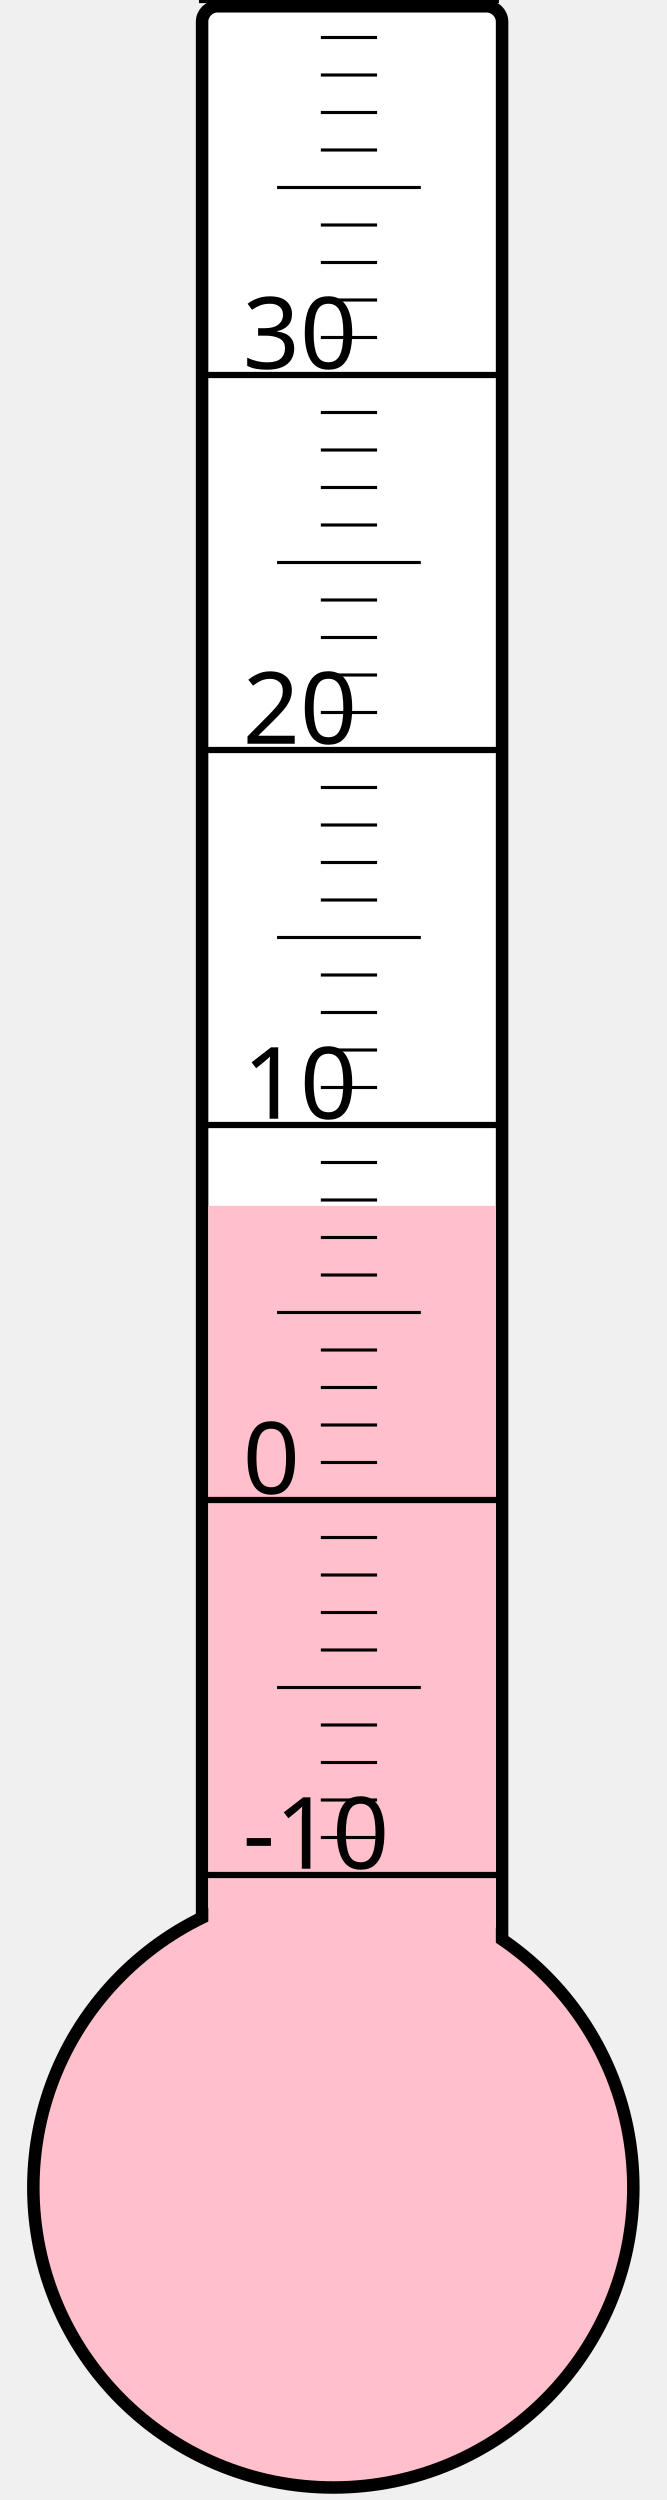
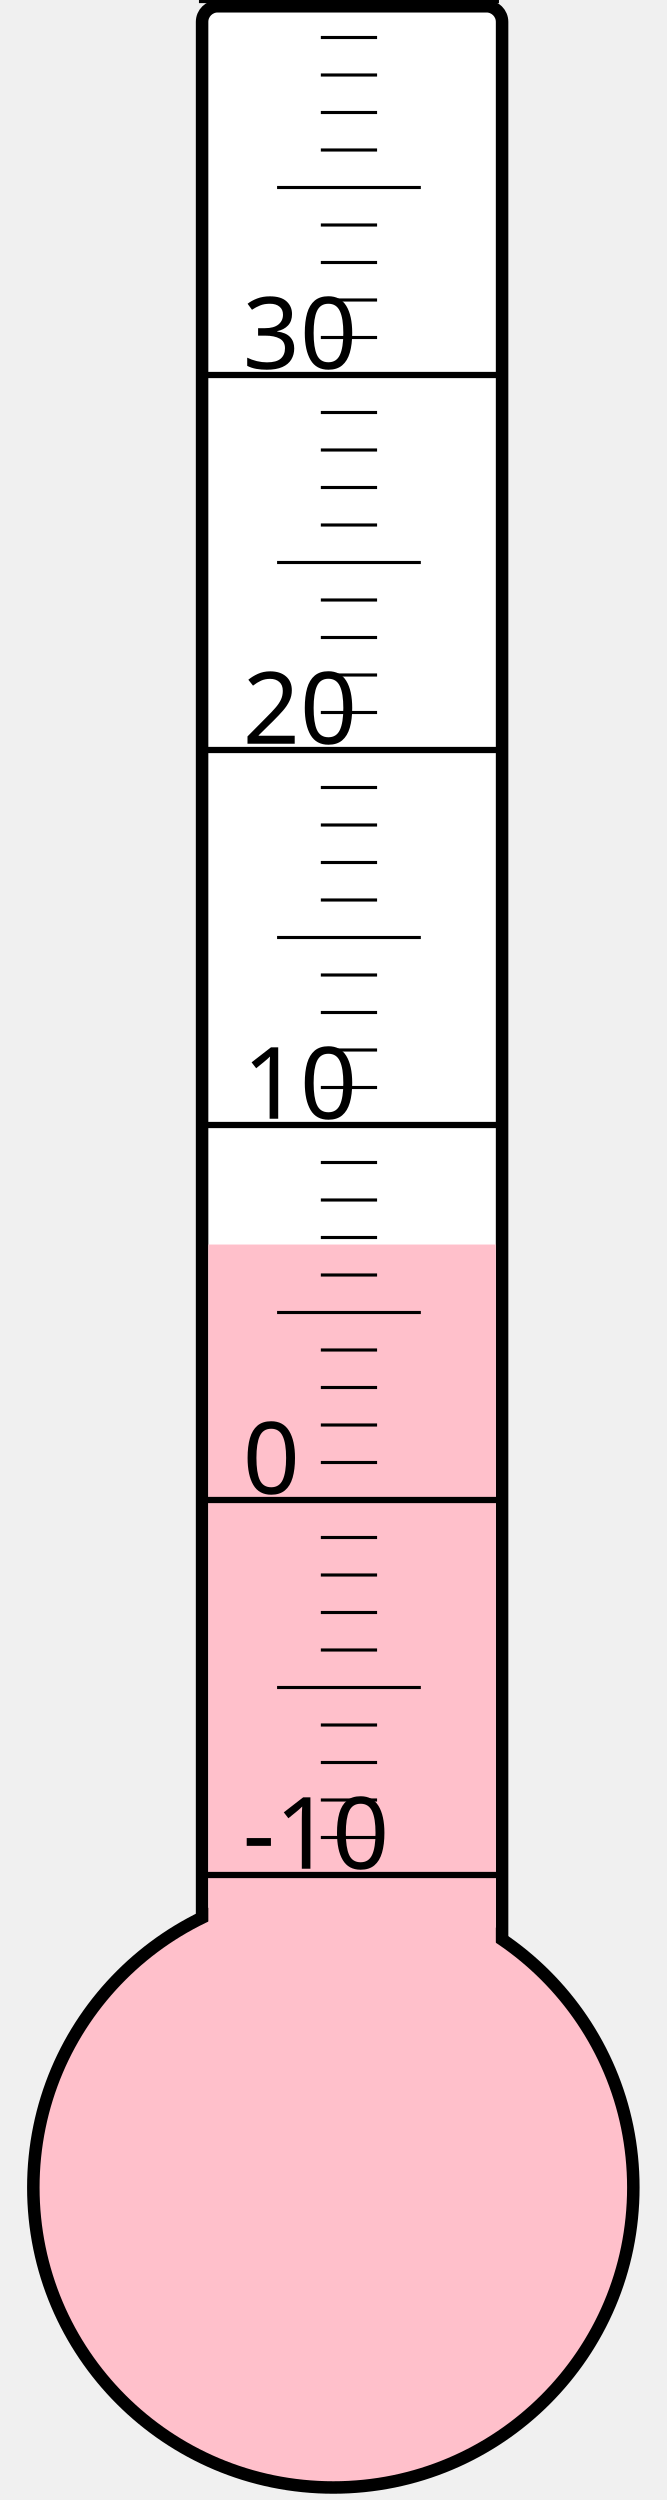
<svg xmlns="http://www.w3.org/2000/svg" width="40px" height="150px" viewBox="0 0 200 800">
  <rect width="200" height="800" x="0" y="0" style="fill: #ffffeb; fill-opacity: 0;" />
  <rect width="96" height="680" x="58" y="2" rx="5" ry="5" style="fill: white; fill-opacity: 1; stroke: black; stroke-width: 4;" />
  <circle cx="100" cy="700" r="96" style="fill: pink; stroke: black; stroke-width: 4;" />
-   <rect width="92" height="314.125" x="60" y="385.875" style="fill: pink; fill-opacity: 1; stroke-width: 0;" />
+   <rect width="92" height="301.75" x="60" y="398.25" style="fill: pink; fill-opacity: 1; stroke-width: 0;" />
  <text x="71" y="598" style="font-family: sans-serif; font-size: 24pt;">-10</text>
  <text x="71" y="478" style="font-family: sans-serif; font-size: 24pt;">0</text>
  <text x="71" y="358" style="font-family: sans-serif; font-size: 24pt;">10</text>
  <text x="71" y="238" style="font-family: sans-serif; font-size: 24pt;">20</text>
  <text x="71" y="118" style="font-family: sans-serif; font-size: 24pt;">30</text>
  <g style="stroke: black;">
    <line x1="57" y1="600" x2="153" y2="600" style="stroke-width: 2;" />
    <line x1="96" y1="588" x2="114" y2="588" style="stroke-width: 1;" />
    <line x1="96" y1="576" x2="114" y2="576" style="stroke-width: 1;" />
    <line x1="96" y1="564" x2="114" y2="564" style="stroke-width: 1;" />
    <line x1="96" y1="552" x2="114" y2="552" style="stroke-width: 1;" />
    <line x1="82" y1="540" x2="128" y2="540" style="stroke-width: 1;" />
    <line x1="96" y1="528" x2="114" y2="528" style="stroke-width: 1;" />
    <line x1="96" y1="516" x2="114" y2="516" style="stroke-width: 1;" />
    <line x1="96" y1="504" x2="114" y2="504" style="stroke-width: 1;" />
    <line x1="96" y1="492" x2="114" y2="492" style="stroke-width: 1;" />
    <line x1="57" y1="480" x2="153" y2="480" style="stroke-width: 2;" />
    <line x1="96" y1="468" x2="114" y2="468" style="stroke-width: 1;" />
    <line x1="96" y1="456" x2="114" y2="456" style="stroke-width: 1;" />
    <line x1="96" y1="444" x2="114" y2="444" style="stroke-width: 1;" />
    <line x1="96" y1="432" x2="114" y2="432" style="stroke-width: 1;" />
    <line x1="82" y1="420" x2="128" y2="420" style="stroke-width: 1;" />
    <line x1="96" y1="408" x2="114" y2="408" style="stroke-width: 1;" />
    <line x1="96" y1="396" x2="114" y2="396" style="stroke-width: 1;" />
    <line x1="96" y1="384" x2="114" y2="384" style="stroke-width: 1;" />
    <line x1="96" y1="372" x2="114" y2="372" style="stroke-width: 1;" />
    <line x1="57" y1="360" x2="153" y2="360" style="stroke-width: 2;" />
    <line x1="96" y1="348" x2="114" y2="348" style="stroke-width: 1;" />
    <line x1="96" y1="336" x2="114" y2="336" style="stroke-width: 1;" />
    <line x1="96" y1="324" x2="114" y2="324" style="stroke-width: 1;" />
    <line x1="96" y1="312" x2="114" y2="312" style="stroke-width: 1;" />
    <line x1="82" y1="300" x2="128" y2="300" style="stroke-width: 1;" />
    <line x1="96" y1="288" x2="114" y2="288" style="stroke-width: 1;" />
    <line x1="96" y1="276" x2="114" y2="276" style="stroke-width: 1;" />
    <line x1="96" y1="264" x2="114" y2="264" style="stroke-width: 1;" />
    <line x1="96" y1="252" x2="114" y2="252" style="stroke-width: 1;" />
    <line x1="57" y1="240" x2="153" y2="240" style="stroke-width: 2;" />
    <line x1="96" y1="228" x2="114" y2="228" style="stroke-width: 1;" />
    <line x1="96" y1="216" x2="114" y2="216" style="stroke-width: 1;" />
    <line x1="96" y1="204" x2="114" y2="204" style="stroke-width: 1;" />
    <line x1="96" y1="192" x2="114" y2="192" style="stroke-width: 1;" />
    <line x1="82" y1="180" x2="128" y2="180" style="stroke-width: 1;" />
    <line x1="96" y1="168" x2="114" y2="168" style="stroke-width: 1;" />
    <line x1="96" y1="156" x2="114" y2="156" style="stroke-width: 1;" />
    <line x1="96" y1="144" x2="114" y2="144" style="stroke-width: 1;" />
    <line x1="96" y1="132" x2="114" y2="132" style="stroke-width: 1;" />
    <line x1="57" y1="120" x2="153" y2="120" style="stroke-width: 2;" />
    <line x1="96" y1="108" x2="114" y2="108" style="stroke-width: 1;" />
    <line x1="96" y1="96" x2="114" y2="96" style="stroke-width: 1;" />
    <line x1="96" y1="84" x2="114" y2="84" style="stroke-width: 1;" />
    <line x1="96" y1="72" x2="114" y2="72" style="stroke-width: 1;" />
    <line x1="82" y1="60" x2="128" y2="60" style="stroke-width: 1;" />
    <line x1="96" y1="48" x2="114" y2="48" style="stroke-width: 1;" />
    <line x1="96" y1="36" x2="114" y2="36" style="stroke-width: 1;" />
    <line x1="96" y1="24" x2="114" y2="24" style="stroke-width: 1;" />
    <line x1="96" y1="12" x2="114" y2="12" style="stroke-width: 1;" />
    <line x1="57" y1="0" x2="153" y2="0" style="stroke-width: 2;" />
  </g>
</svg>
